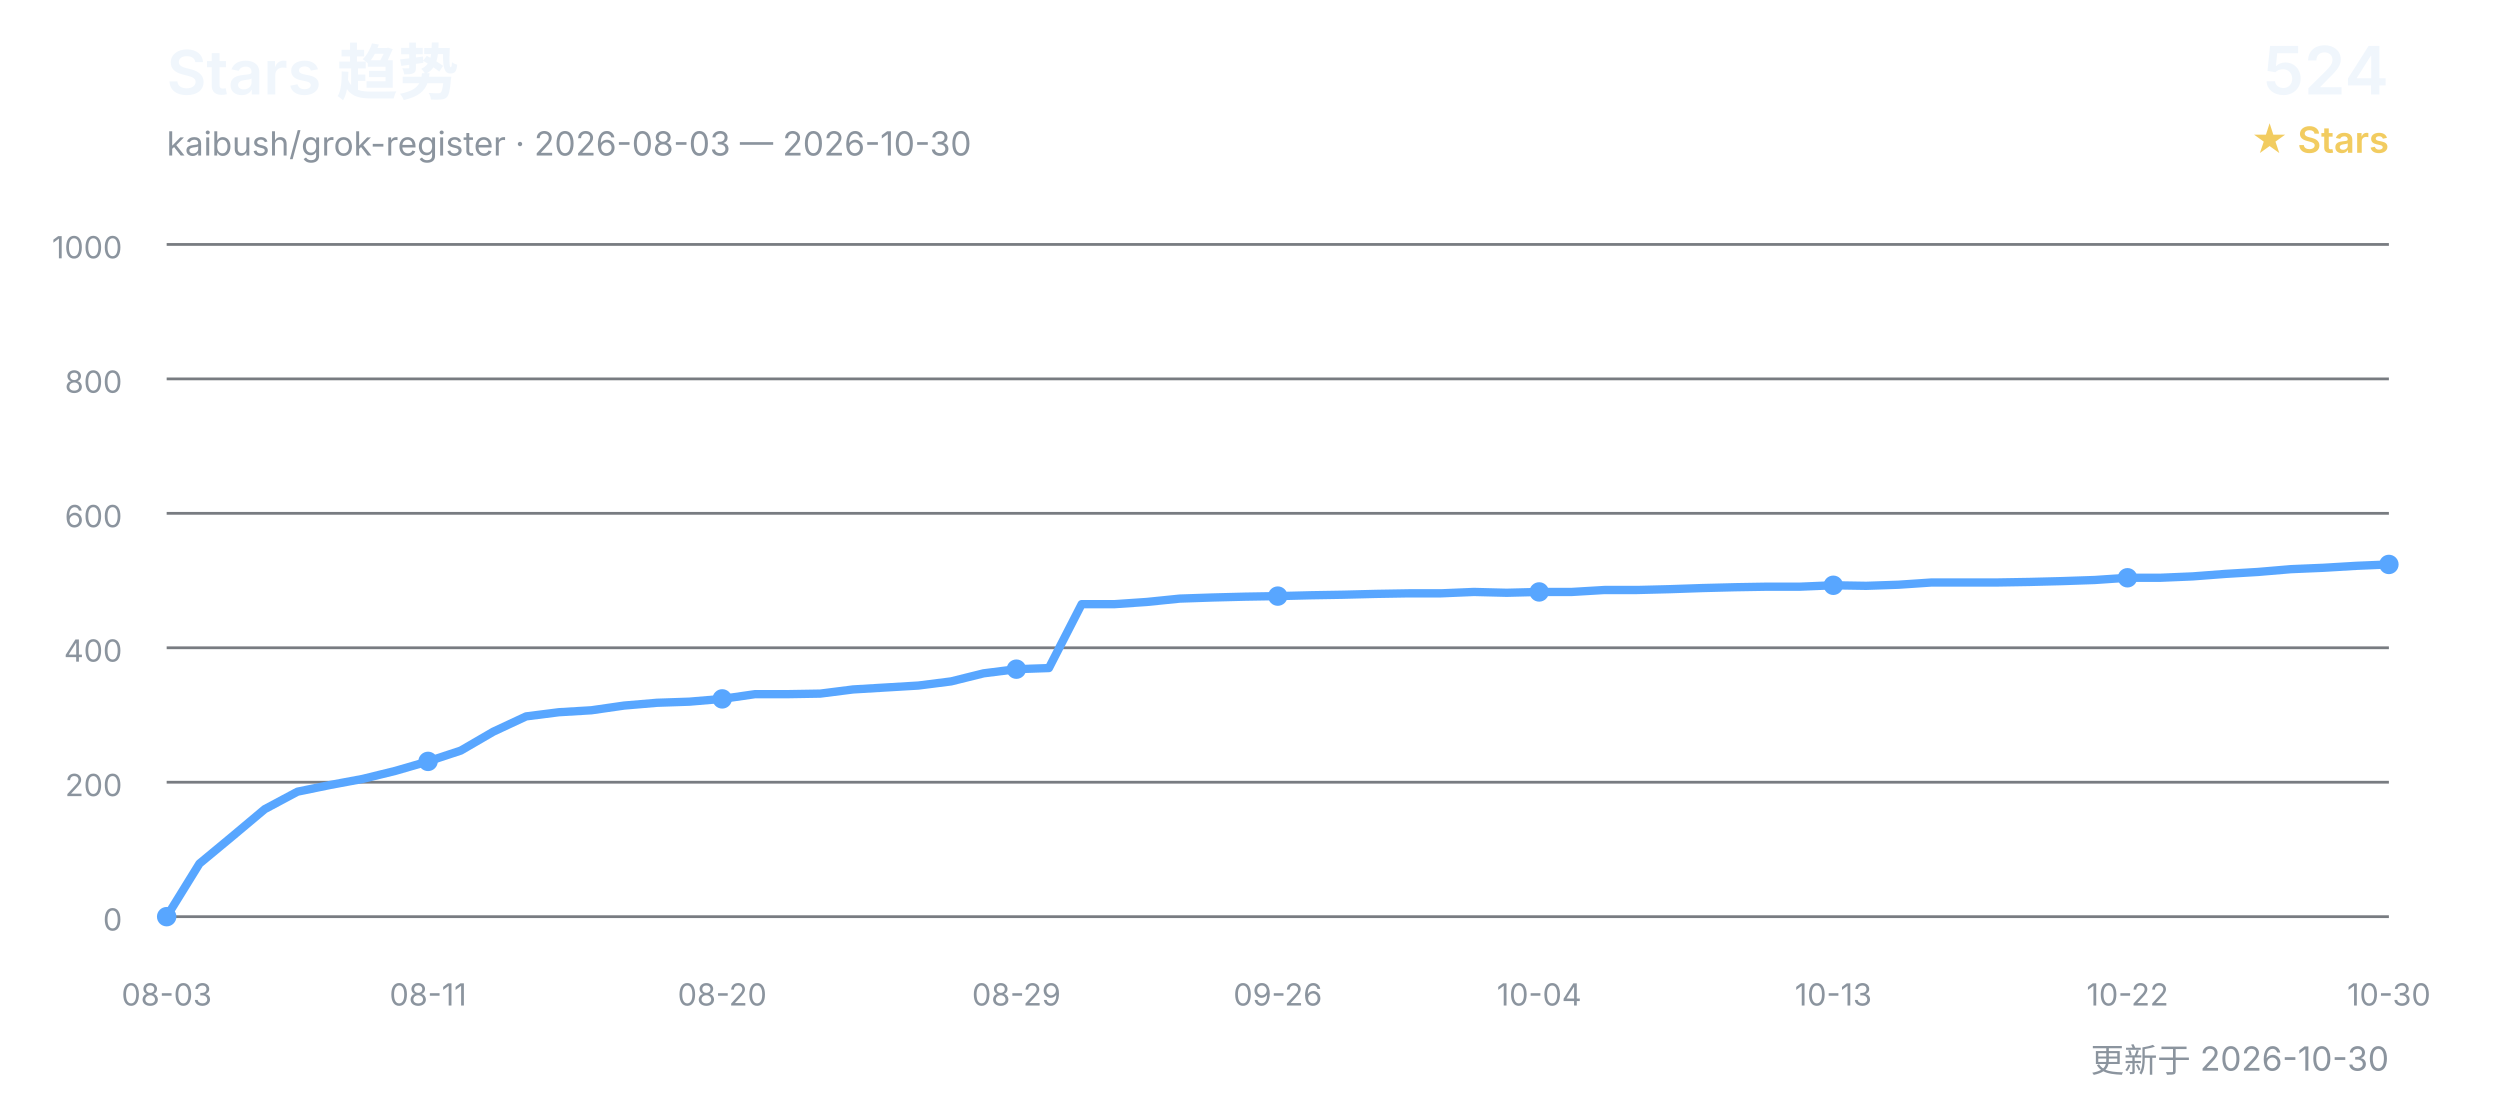
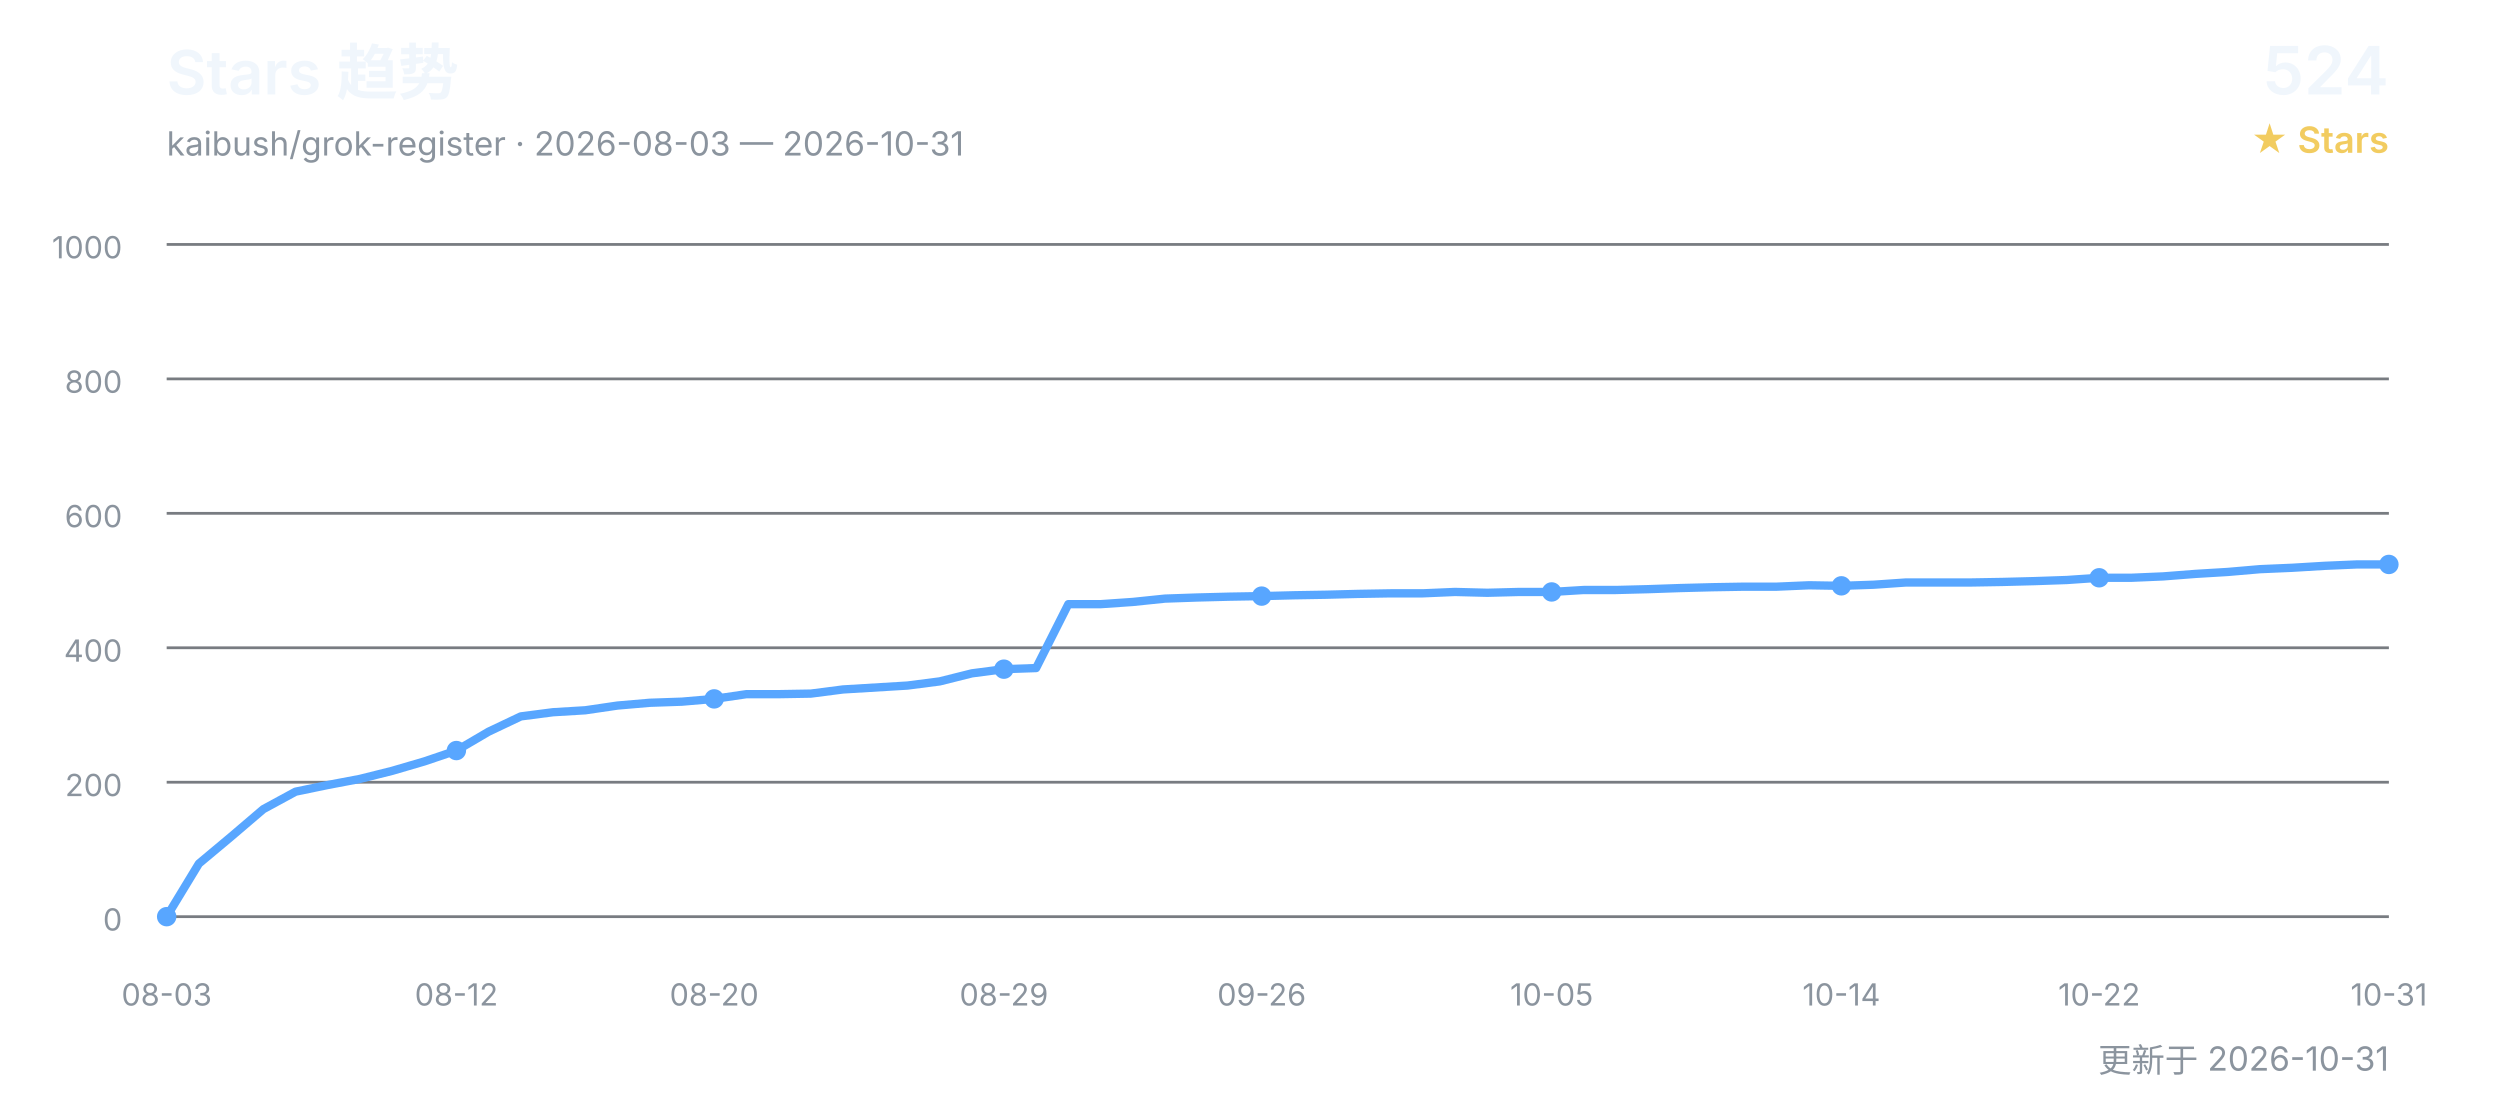
<svg xmlns="http://www.w3.org/2000/svg" width="900" height="400" viewBox="0 0 900 400" role="img" aria-labelledby="title desc">
  <defs>
    <style>
      text { font-family: Inter, "Segoe UI", Arial, "Noto Sans CJK SC", sans-serif; }
      .title { fill: #f0f6fc; font-size: 22px; font-weight: 600; }
      .subtitle { fill: #8b949e; font-size: 12px; }
      .count { fill: #f0f6fc; font-size: 24px; font-weight: 600; }
      .count-label { fill: #f2cc60; font-size: 13px; font-weight: 600; }
      .grid { stroke: #30363d; stroke-width: 1; opacity: 0.65; }
      .axis { fill: #8b949e; font-size: 11px; }
      .line { fill: none; stroke: #58a6ff; stroke-width: 3; stroke-linecap: round; stroke-linejoin: round; }
      .point { fill: #58a6ff; }
    </style>
  </defs>
  <text x="60" y="34" class="title">Stars 趋势</text>
-   <text x="60" y="56" class="subtitle">kaibush/grok-register · 2026-08-03 — 2026-10-30</text>
+   <text x="60" y="56" class="subtitle">kaibush/grok-register · 2026-08-03 — 2026-10-31</text>
  <text x="860" y="34" class="count" text-anchor="end">524</text>
  <text x="860" y="55" class="count-label" text-anchor="end">★ Stars</text>
  <line x1="60" y1="330.0" x2="860" y2="330.0" class="grid" />
  <text x="44" y="335.0" class="axis" text-anchor="end">0</text>
  <line x1="60" y1="281.6" x2="860" y2="281.6" class="grid" />
  <text x="44" y="286.6" class="axis" text-anchor="end">200</text>
  <line x1="60" y1="233.2" x2="860" y2="233.2" class="grid" />
  <text x="44" y="238.2" class="axis" text-anchor="end">400</text>
  <line x1="60" y1="184.8" x2="860" y2="184.8" class="grid" />
  <text x="44" y="189.8" class="axis" text-anchor="end">600</text>
  <line x1="60" y1="136.4" x2="860" y2="136.4" class="grid" />
  <text x="44" y="141.4" class="axis" text-anchor="end">800</text>
  <line x1="60" y1="88.0" x2="860" y2="88.0" class="grid" />
  <text x="44" y="93.0" class="axis" text-anchor="end">1000</text>
-   <polyline points="60.0,330.0 71.8,310.9 83.5,301.2 95.3,291.3 107.1,285.0 118.8,282.6 130.6,280.4 142.4,277.5 154.1,274.1 165.9,270.2 177.6,263.4 189.4,257.9 201.2,256.4 212.9,255.7 224.7,254.0 236.5,253.0 248.2,252.6 260.0,251.6 271.8,249.9 283.5,249.9 295.3,249.7 307.1,248.2 318.8,247.5 330.6,246.8 342.4,245.3 354.1,242.4 365.9,240.9 377.6,240.5 389.4,217.5 401.2,217.5 412.9,216.7 424.7,215.5 436.5,215.1 448.2,214.8 460.0,214.6 471.8,214.3 483.5,214.1 495.3,213.8 507.1,213.6 518.8,213.6 530.6,213.1 542.4,213.4 554.1,213.1 565.9,213.1 577.6,212.4 589.4,212.4 601.2,212.1 612.9,211.7 624.7,211.4 636.5,211.2 648.2,211.2 660.0,210.7 671.8,210.9 683.5,210.5 695.3,209.7 707.1,209.7 718.8,209.7 730.6,209.5 742.4,209.2 754.1,208.8 765.9,208.0 777.6,208.0 789.4,207.5 801.2,206.6 812.9,205.9 824.7,204.9 836.5,204.4 848.2,203.7 860.0,203.2" class="line" />
+   <polyline points="60.0,330.0 71.6,310.9 83.2,301.2 94.8,291.3 106.4,285.0 118.0,282.6 129.6,280.4 141.2,277.5 152.8,274.1 164.3,270.2 175.9,263.4 187.5,257.9 199.1,256.4 210.7,255.7 222.3,254.0 233.9,253.0 245.5,252.6 257.1,251.6 268.7,249.9 280.3,249.9 291.9,249.7 303.5,248.2 315.1,247.5 326.7,246.8 338.3,245.3 349.9,242.4 361.4,240.9 373.0,240.5 384.6,217.5 396.2,217.5 407.8,216.7 419.4,215.5 431.0,215.1 442.6,214.8 454.2,214.6 465.8,214.3 477.4,214.1 489.0,213.8 500.6,213.6 512.2,213.6 523.8,213.1 535.4,213.4 547.0,213.1 558.6,213.1 570.1,212.4 581.7,212.4 593.3,212.1 604.9,211.7 616.5,211.4 628.1,211.2 639.7,211.2 651.3,210.7 662.9,210.9 674.5,210.5 686.1,209.7 697.7,209.7 709.3,209.7 720.9,209.5 732.5,209.2 744.1,208.8 755.7,208.0 767.2,208.0 778.8,207.5 790.4,206.6 802.0,205.9 813.6,204.9 825.2,204.4 836.8,203.7 848.4,203.2 860.0,203.2" class="line" />
  <text x="60.0" y="362" class="axis" text-anchor="middle">08-03</text>
  <circle cx="60.0" cy="330.0" r="3.5" class="point" />
-   <text x="154.1" y="362" class="axis" text-anchor="middle">08-11</text>
-   <circle cx="154.1" cy="274.1" r="3.5" class="point" />
-   <text x="260.0" y="362" class="axis" text-anchor="middle">08-20</text>
-   <circle cx="260.0" cy="251.6" r="3.5" class="point" />
-   <text x="365.9" y="362" class="axis" text-anchor="middle">08-29</text>
-   <circle cx="365.9" cy="240.9" r="3.5" class="point" />
-   <text x="460.0" y="362" class="axis" text-anchor="middle">09-26</text>
-   <circle cx="460.0" cy="214.6" r="3.5" class="point" />
-   <text x="554.1" y="362" class="axis" text-anchor="middle">10-04</text>
-   <circle cx="554.1" cy="213.1" r="3.5" class="point" />
-   <text x="660.0" y="362" class="axis" text-anchor="middle">10-13</text>
-   <circle cx="660.0" cy="210.7" r="3.5" class="point" />
-   <text x="765.9" y="362" class="axis" text-anchor="middle">10-22</text>
-   <circle cx="765.9" cy="208.0" r="3.5" class="point" />
-   <text x="860.0" y="362" class="axis" text-anchor="middle">10-30</text>
+   <text x="164.3" y="362" class="axis" text-anchor="middle">08-12</text>
+   <circle cx="164.3" cy="270.2" r="3.5" class="point" />
+   <text x="257.1" y="362" class="axis" text-anchor="middle">08-20</text>
+   <circle cx="257.1" cy="251.6" r="3.5" class="point" />
+   <text x="361.4" y="362" class="axis" text-anchor="middle">08-29</text>
+   <circle cx="361.4" cy="240.9" r="3.5" class="point" />
+   <text x="454.2" y="362" class="axis" text-anchor="middle">09-26</text>
+   <circle cx="454.2" cy="214.6" r="3.5" class="point" />
+   <text x="558.6" y="362" class="axis" text-anchor="middle">10-05</text>
+   <circle cx="558.6" cy="213.1" r="3.5" class="point" />
+   <text x="662.9" y="362" class="axis" text-anchor="middle">10-14</text>
+   <circle cx="662.9" cy="210.9" r="3.5" class="point" />
+   <text x="755.7" y="362" class="axis" text-anchor="middle">10-22</text>
+   <circle cx="755.7" cy="208.0" r="3.5" class="point" />
+   <text x="860.0" y="362" class="axis" text-anchor="middle">10-31</text>
  <circle cx="860.0" cy="203.2" r="3.5" class="point" />
-   <text x="860" y="386" class="subtitle" text-anchor="end">更新于 2026-10-30</text>
+   <text x="860" y="386" class="subtitle" text-anchor="end">更新于 2026-10-31</text>
</svg>
